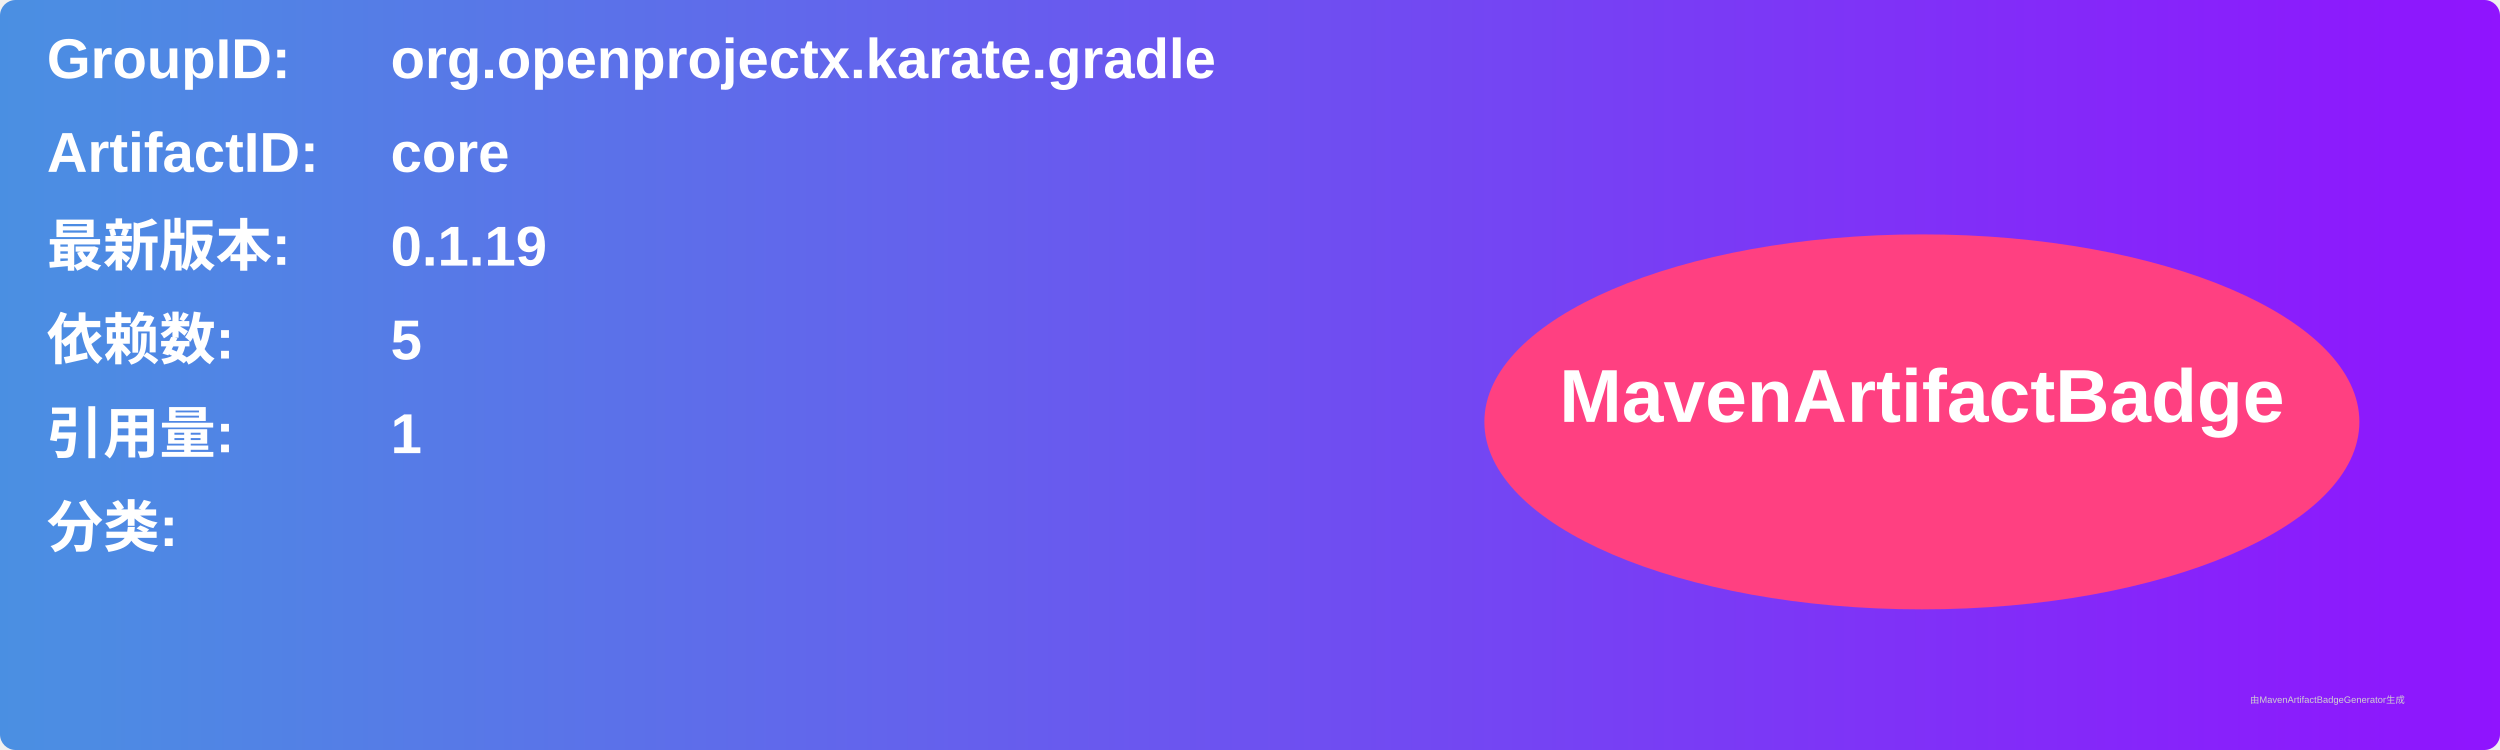
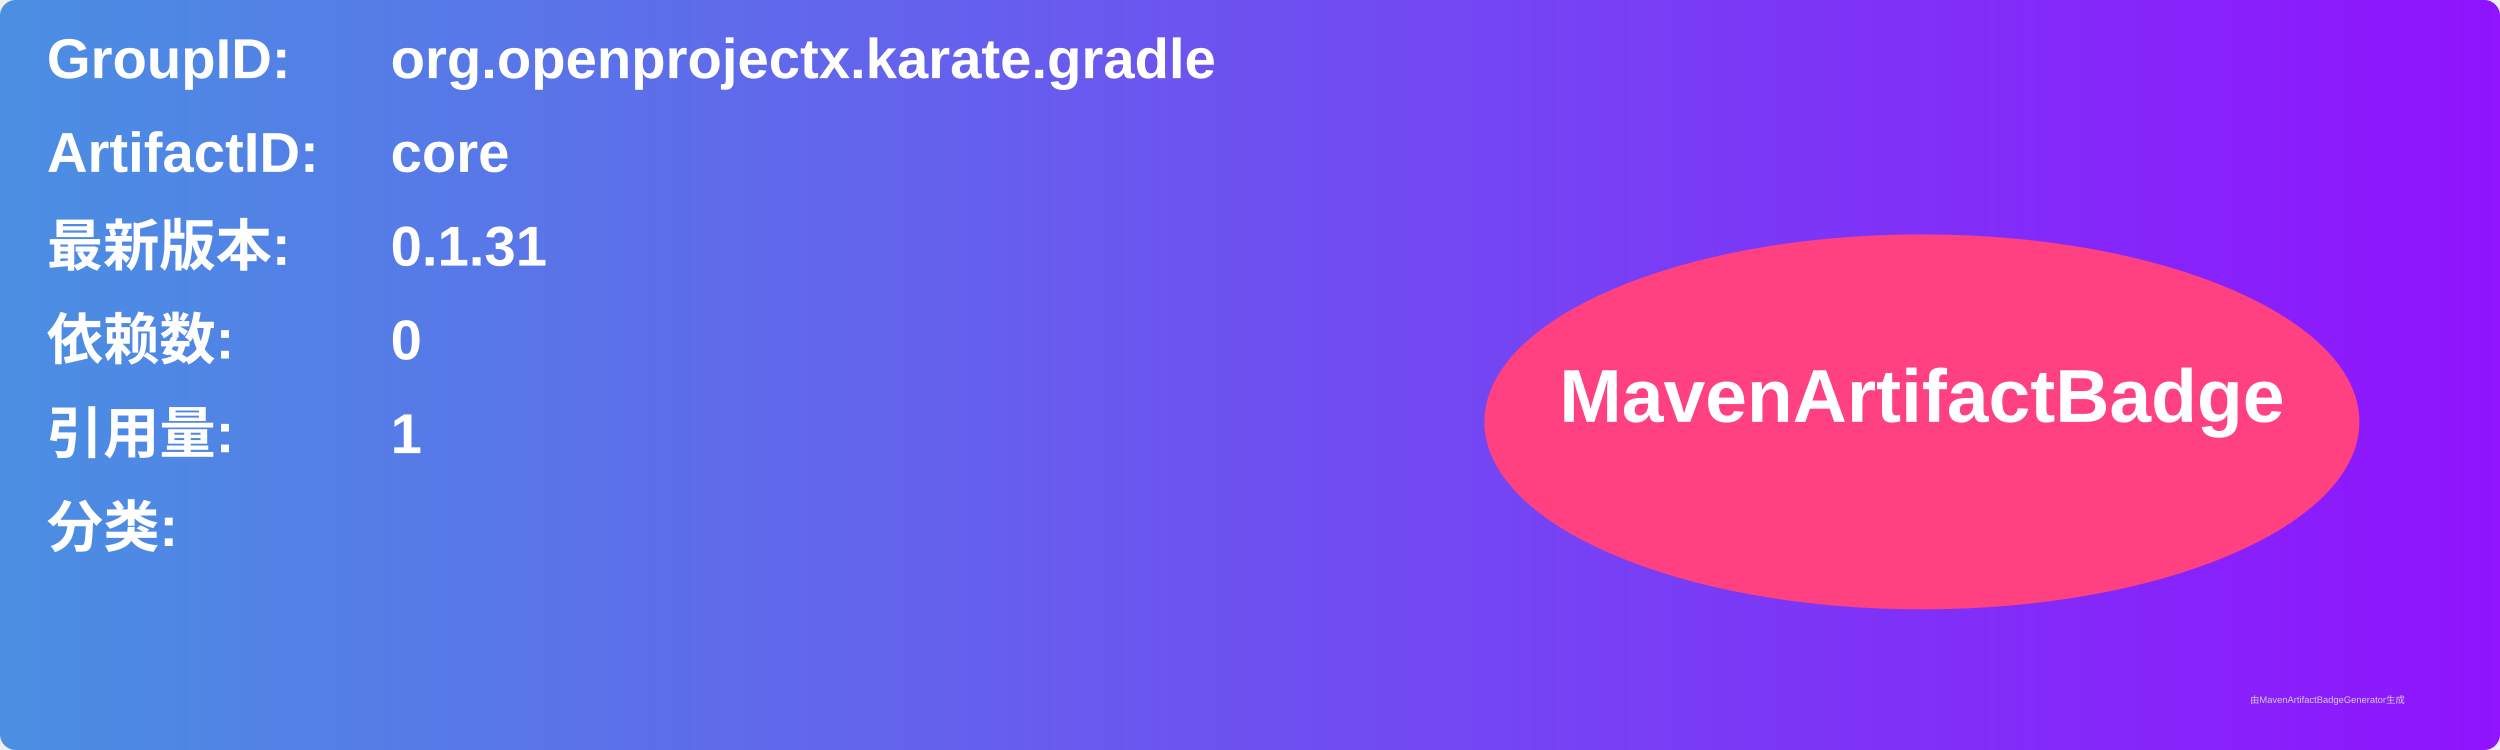
<svg xmlns="http://www.w3.org/2000/svg" width="800" height="240" viewBox="0 0 800 240">
  <linearGradient id="grad" x1="0%" y1="0%" x2="100%" y2="0%">
    <stop offset="0%" stop-color="#4a90e2" />
    <stop offset="100%" stop-color="#9013fe" />
  </linearGradient>
  <rect width="100%" height="100%" rx="5" ry="5" fill="url(#grad)" />
  <g transform="translate(15, 15)">
    <text x="0" y="10" font-family="Arial" font-size="18" fill="white" font-weight="bold" width="260">GroupID:</text>
    <text x="110" y="10" font-family="Arial" font-size="18" fill="white" font-weight="bold" width="460">org.openprojectx.karate.gradle</text>
    <text x="0" y="40" font-family="Arial" font-size="18" fill="white" font-weight="bold" width="260">ArtifactID:</text>
    <text x="110" y="40" font-family="Arial" font-size="18" fill="white" font-weight="bold" width="460">core</text>
    <text x="0" y="70" font-family="Arial" font-size="18" fill="white" font-weight="bold">最新版本:</text>
    <text x="110" y="70" font-family="Arial" font-size="18" fill="white" font-weight="bold">
-       <tspan font-weight="bold">0.1.19</tspan>
+       <tspan font-weight="bold">0.1.31</tspan>
    </text>
    <text x="0" y="100" font-family="Arial" font-size="18" fill="white" font-weight="bold">依赖数: </text>
    <text x="110" y="100" font-family="Arial" font-size="18" fill="white">
-       <tspan font-weight="bold">5</tspan>
+       <tspan font-weight="bold">0</tspan>
    </text>
    <text x="0" y="130" font-family="Arial" font-size="18" fill="white" font-weight="bold">引用量: </text>
    <text x="110" y="130" font-family="Arial" font-size="18" fill="white">
      <tspan font-weight="bold">1</tspan>
    </text>
    <text x="0" y="160" font-family="Arial" font-size="18" fill="white" font-weight="bold">分类:</text>
    <text x="10" y="190" font-family="Arial" font-size="10" fill="white">
      <tspan font-weight="bold" />
    </text>
    <ellipse cx="600" cy="120" rx="140" ry="60" fill="#ff4081" />
    <text x="600" y="120" text-anchor="middle" font-family="Arial" font-size="24" fill="white" font-weight="bold">MavenArtifactBadge</text>
  </g>
  <text x="720" y="225" font-family="Arial" font-size="3" fill="#d0d0d0">由MavenArtifactBadgeGenerator生成</text>
</svg>
